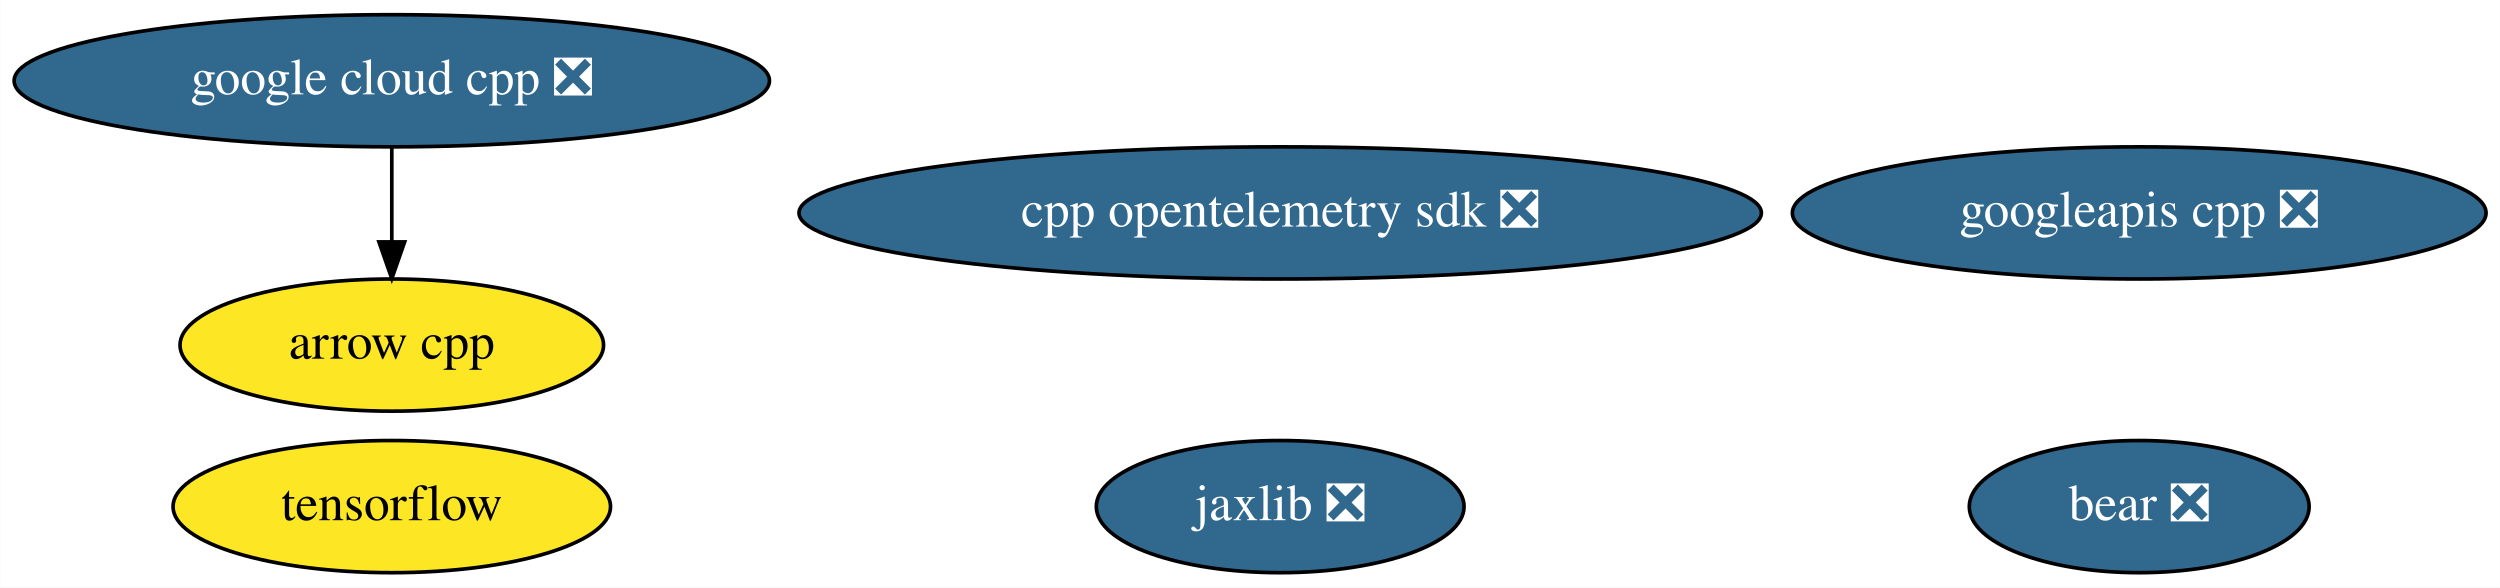
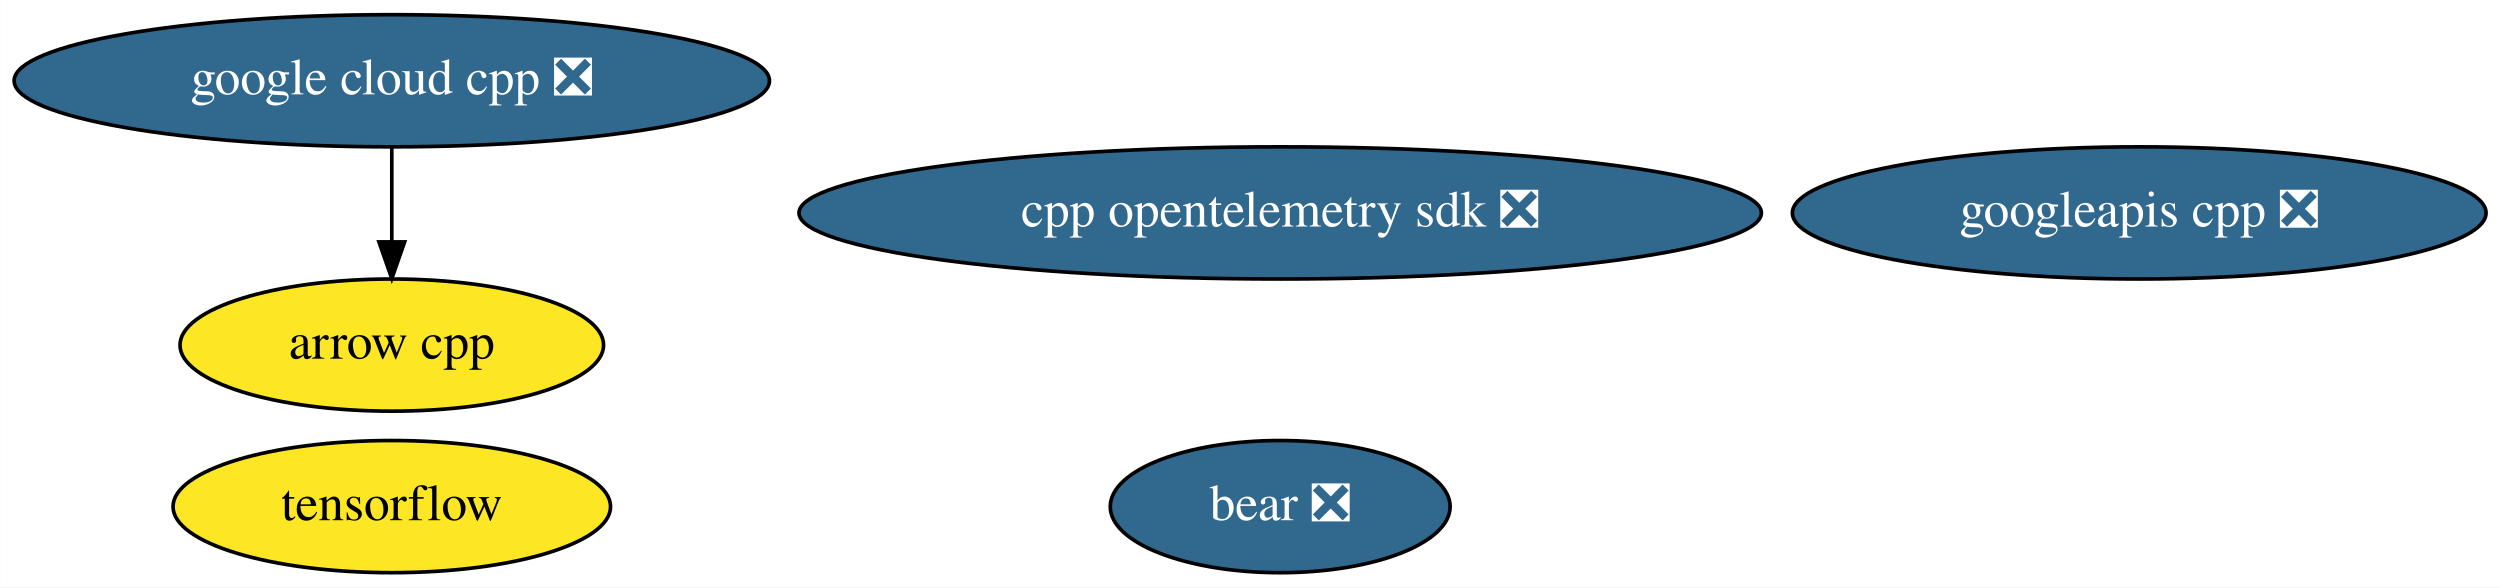
<svg xmlns="http://www.w3.org/2000/svg" xmlns:xlink="http://www.w3.org/1999/xlink" width="681pt" height="160pt" viewBox="0.00 0.00 680.93 160.00">
  <g id="graph0" class="graph" transform="scale(1 1) rotate(0) translate(4 156)">
    <polygon fill="white" stroke="none" points="-4,4 -4,-156 676.93,-156 676.93,4 -4,4" />
    <g id="node1" class="node">
      <g id="a_node1">
        <a xlink:href="https://github.com/conda-forge/arrow-cpp-feedstock" xlink:title="arrow cpp">
          <ellipse fill="#fde725" stroke="black" cx="102.69" cy="-62" rx="57.69" ry="18" />
          <text text-anchor="middle" x="102.69" y="-58.3" font-family="Times,serif" font-size="14.00">arrow cpp</text>
        </a>
      </g>
    </g>
    <g id="node2" class="node">
      <g id="a_node2">
        <a xlink:href="https://github.com/conda-forge/tensorflow-feedstock" xlink:title="tensorflow">
          <ellipse fill="#fde725" stroke="black" cx="102.69" cy="-18" rx="59.59" ry="18" />
          <text text-anchor="middle" x="102.69" y="-14.3" font-family="Times,serif" font-size="14.00">tensorflow</text>
        </a>
      </g>
    </g>
    <g id="node3" class="node">
      <g id="a_node3">
-         <a xlink:href="https://github.com/conda-forge/jaxlib-feedstock/pull/130" xlink:title="jaxlib ❎">
-           <ellipse fill="#31688e" stroke="black" cx="344.69" cy="-18" rx="50.09" ry="18" />
-           <text text-anchor="middle" x="344.69" y="-14.3" font-family="Times,serif" font-size="14.00" fill="white">jaxlib ❎</text>
-         </a>
-       </g>
-     </g>
-     <g id="node4" class="node">
-       <g id="a_node4">
        <a xlink:href="https://github.com/conda-forge/google-cloud-cpp-feedstock/pull/107" xlink:title="google cloud cpp ❎">
          <ellipse fill="#31688e" stroke="black" cx="102.69" cy="-134" rx="102.88" ry="18" />
          <text text-anchor="middle" x="102.69" y="-130.3" font-family="Times,serif" font-size="14.00" fill="white">google cloud cpp ❎</text>
        </a>
      </g>
    </g>
    <g id="edge1" class="edge">
      <path fill="none" stroke="black" d="M102.69,-115.7C102.69,-107.98 102.69,-98.71 102.69,-90.11" />
      <polygon fill="black" stroke="black" points="106.19,-90.1 102.69,-80.1 99.19,-90.1 106.19,-90.1" />
    </g>
-     <g id="node5" class="node">
-       <g id="a_node5">
+     <g id="node4" class="node">
+       <g id="a_node4">
        <a xlink:href="https://github.com/conda-forge/googleapis-cpp-feedstock/pull/35" xlink:title="googleapis cpp ❎">
          <ellipse fill="#31688e" stroke="black" cx="578.69" cy="-98" rx="94.48" ry="18" />
          <text text-anchor="middle" x="578.69" y="-94.3" font-family="Times,serif" font-size="14.00" fill="white">googleapis cpp ❎</text>
        </a>
      </g>
    </g>
-     <g id="node6" class="node">
-       <g id="a_node6">
+     <g id="node5" class="node">
+       <g id="a_node5">
        <a xlink:href="https://github.com/conda-forge/bear-feedstock/pull/21" xlink:title="bear ❎">
-           <ellipse fill="#31688e" stroke="black" cx="578.69" cy="-18" rx="46.29" ry="18" />
-           <text text-anchor="middle" x="578.69" y="-14.3" font-family="Times,serif" font-size="14.00" fill="white">bear ❎</text>
+           <ellipse fill="#31688e" stroke="black" cx="344.69" cy="-18" rx="46.29" ry="18" />
+           <text text-anchor="middle" x="344.69" y="-14.3" font-family="Times,serif" font-size="14.00" fill="white">bear ❎</text>
        </a>
      </g>
    </g>
-     <g id="node7" class="node">
-       <g id="a_node7">
+     <g id="node6" class="node">
+       <g id="a_node6">
        <a xlink:href="https://github.com/conda-forge/cpp-opentelemetry-sdk-feedstock/pull/26" xlink:title="cpp opentelemetry sdk ❎">
          <ellipse fill="#31688e" stroke="black" cx="344.69" cy="-98" rx="131.08" ry="18" />
          <text text-anchor="middle" x="344.69" y="-94.3" font-family="Times,serif" font-size="14.00" fill="white">cpp opentelemetry sdk ❎</text>
        </a>
      </g>
    </g>
  </g>
</svg>
